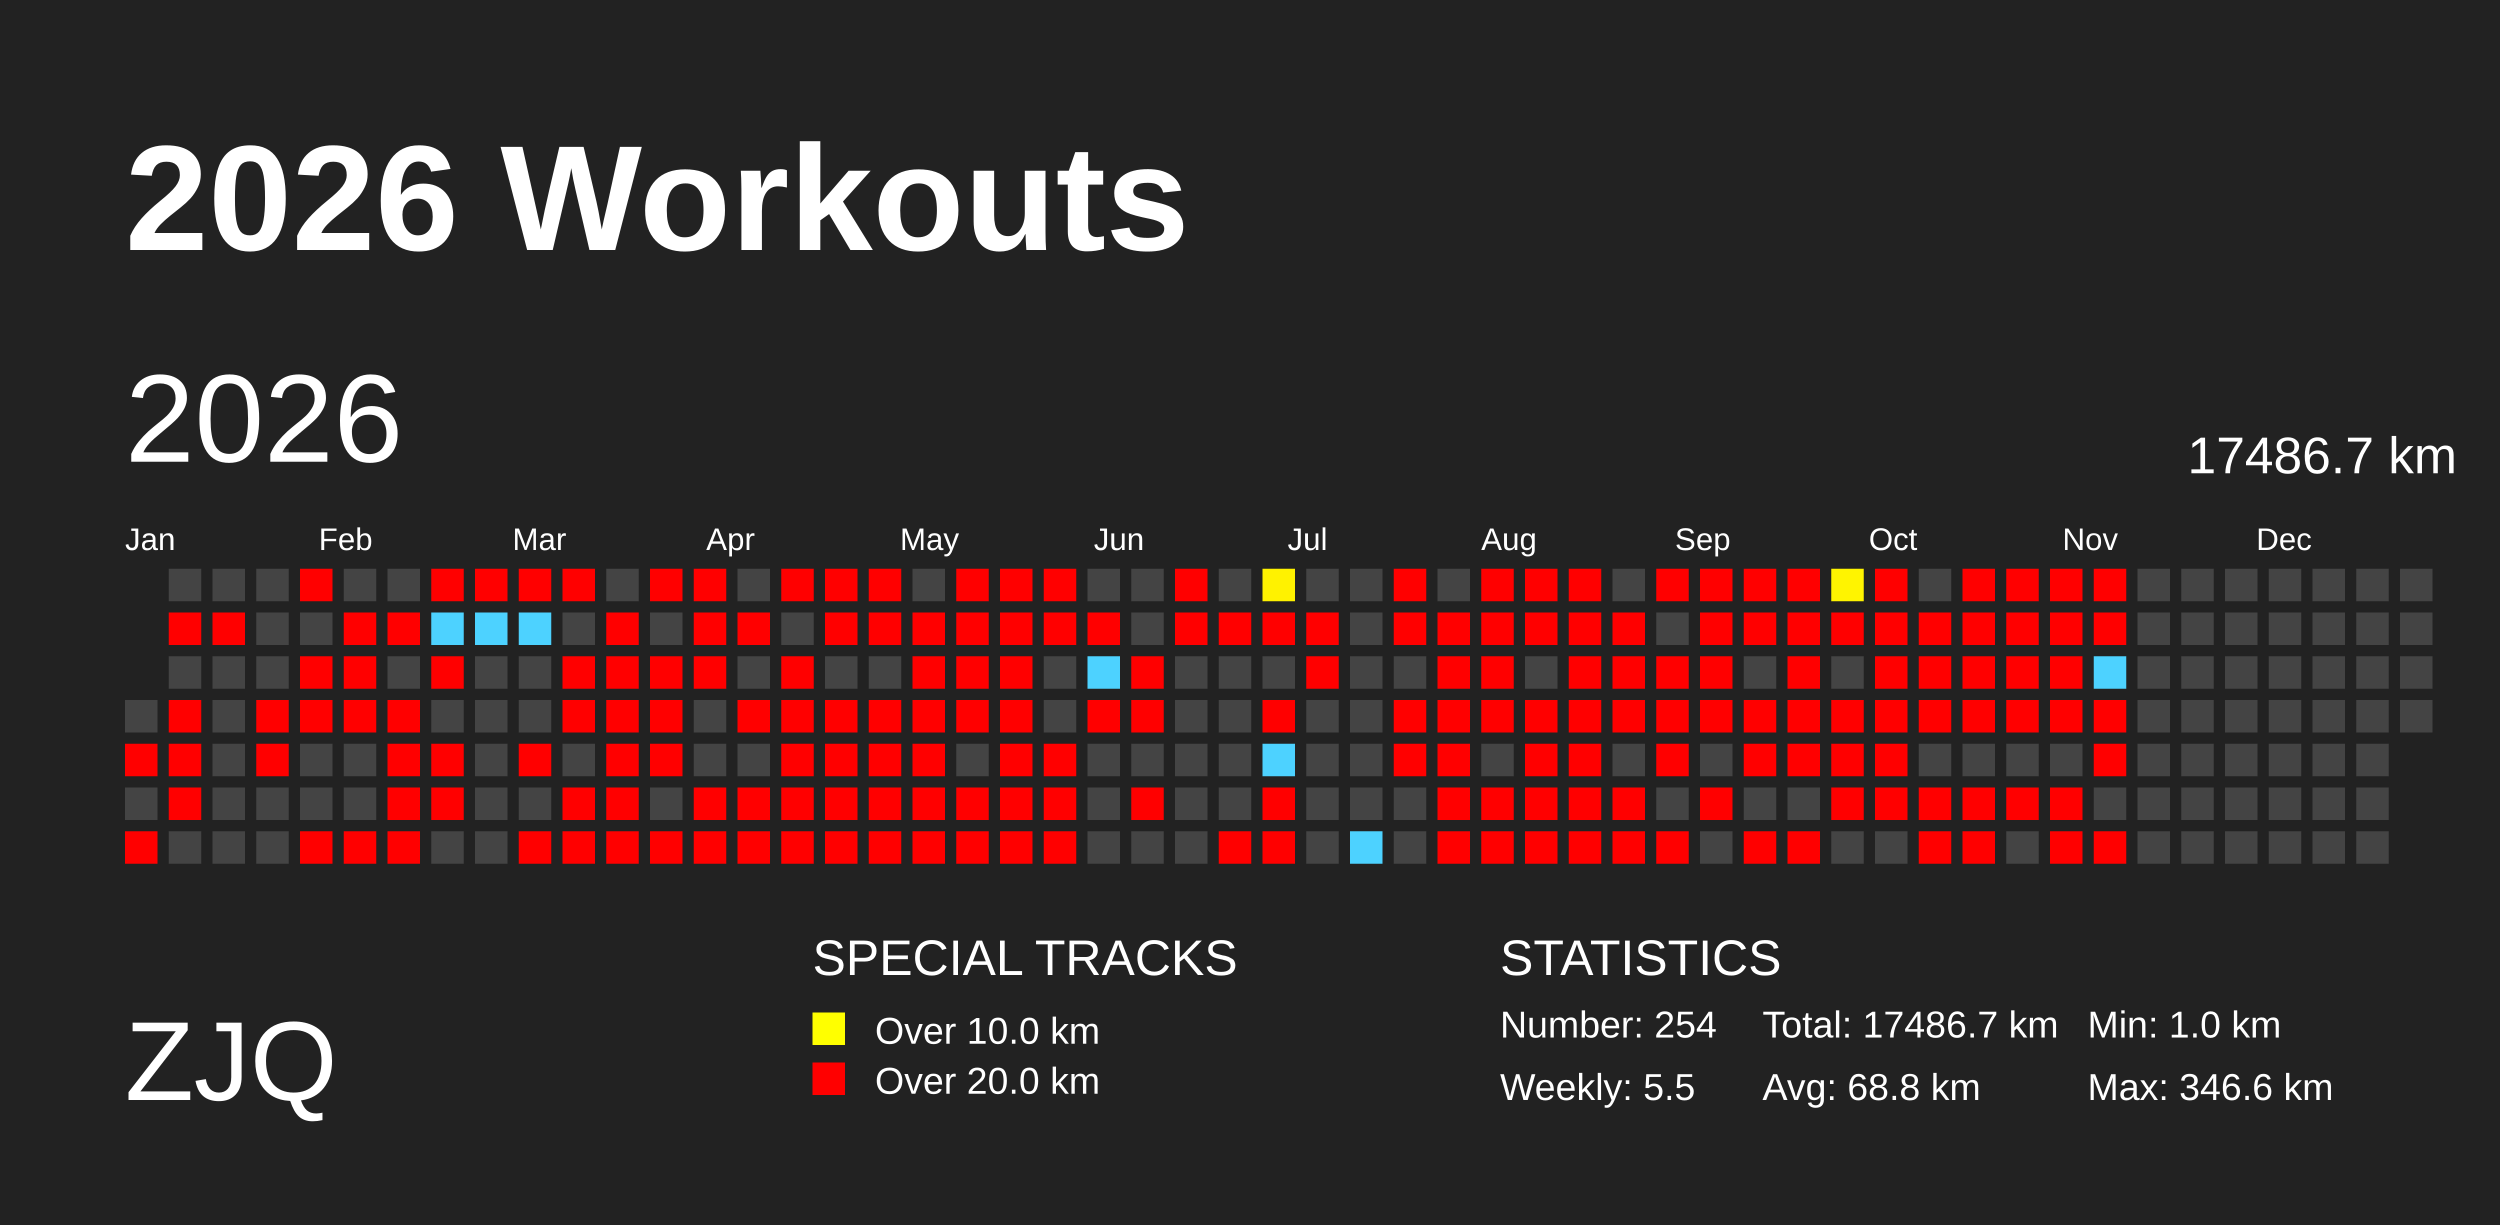
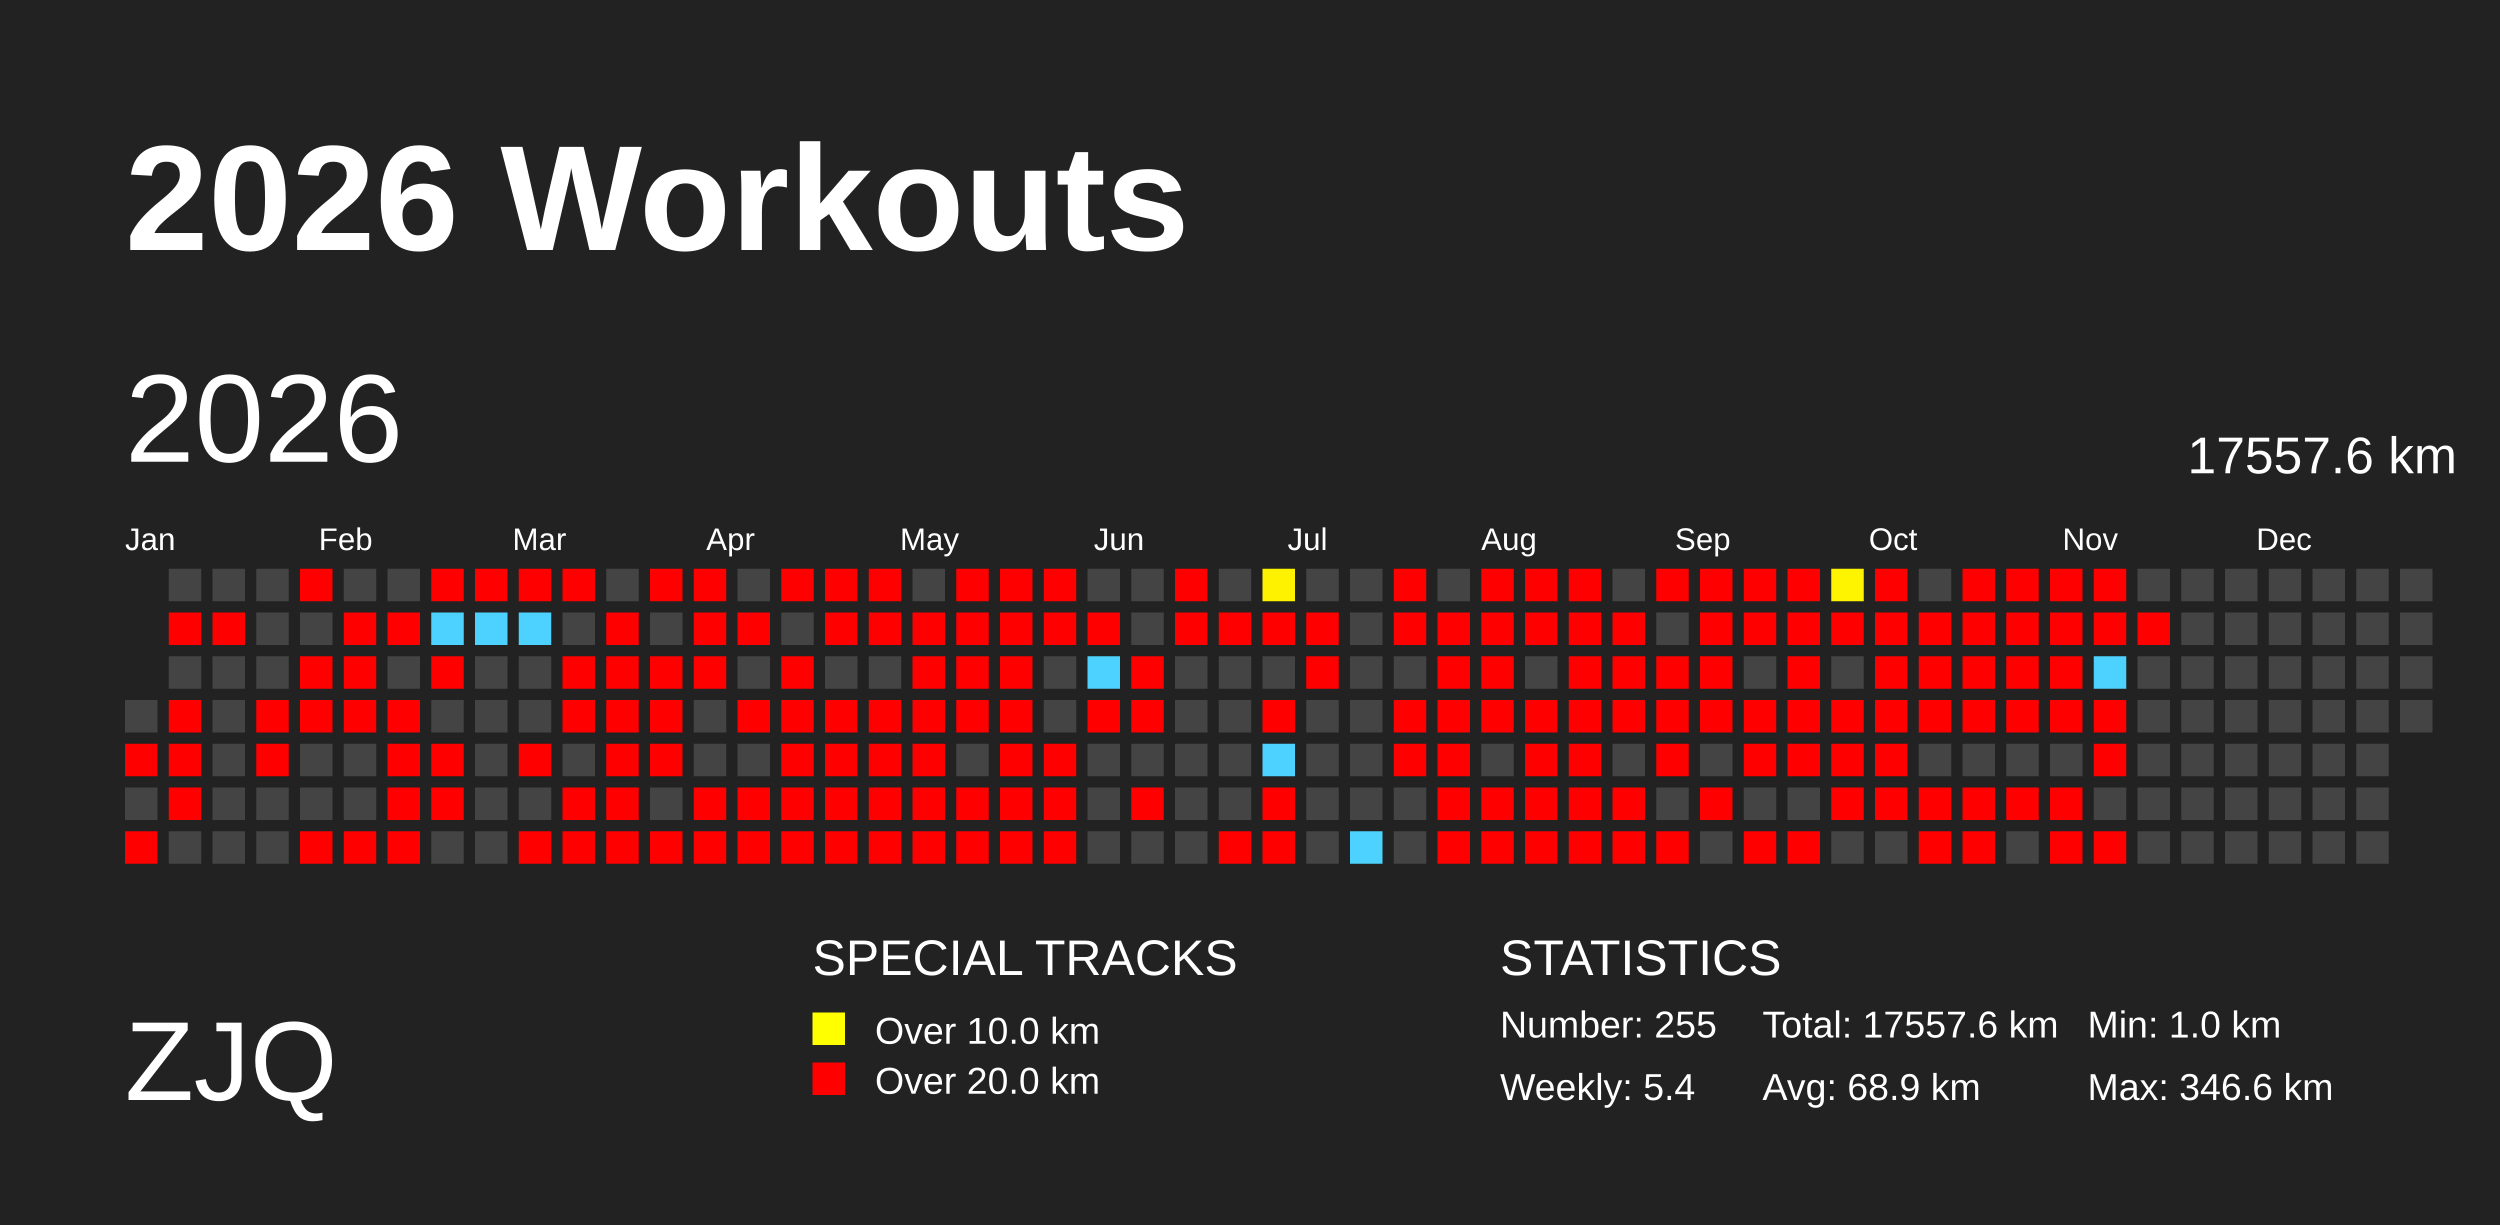
<svg xmlns="http://www.w3.org/2000/svg" baseProfile="full" height="98mm" version="1.1" viewBox="0,0,200,98" width="200mm">
  <defs>
    <pattern height="2" id="indoor-stripe" patternUnits="userSpaceOnUse" width="2">
      <line stroke="white" stroke-opacity="0.45" stroke-width="0.5" x1="0" x2="2" y1="2" y2="0" />
    </pattern>
  </defs>
  <rect fill="#222222" height="98" width="200" x="0" y="0" />
  <text fill="#FFFFFF" style="font-size:12px; font-family:Arial; font-weight:bold;" x="10" y="20">2026 Workouts</text>
  <text fill="#FFFFFF" style="font-size:9px; font-family:Arial" x="10" y="88">ZJQ</text>
  <text fill="#FFFFFF" style="font-size:4px; font-family:Arial" x="65" y="78">SPECIAL TRACKS</text>
  <rect fill="yellow" height="2.6" width="2.6" x="65" y="81" />
  <text fill="#FFFFFF" style="font-size:3px; font-family:Arial" x="70" y="83.5">Over 10.0 km</text>
  <rect fill="red" height="2.6" width="2.6" x="65" y="85" />
  <text fill="#FFFFFF" style="font-size:3px; font-family:Arial" x="70" y="87.5">Over 20.0 km</text>
  <text fill="#FFFFFF" style="font-size:4px; font-family:Arial" x="120" y="78">STATISTICS</text>
-   <text fill="#FFFFFF" style="font-size:3px; font-family:Arial" x="120" y="83">Number: 254</text>
-   <text fill="#FFFFFF" style="font-size:3px; font-family:Arial" x="120" y="88">Weekly: 5.5</text>
-   <text fill="#FFFFFF" style="font-size:3px; font-family:Arial" x="141" y="83">Total: 17486.7 km</text>
-   <text fill="#FFFFFF" style="font-size:3px; font-family:Arial" x="141" y="88">Avg: 68.8 km</text>
+   <text fill="#FFFFFF" style="font-size:3px; font-family:Arial" x="120" y="83">Number: 255</text>
+   <text fill="#FFFFFF" style="font-size:3px; font-family:Arial" x="120" y="88">Weekly: 5.4</text>
+   <text fill="#FFFFFF" style="font-size:3px; font-family:Arial" x="141" y="83">Total: 17557.6 km</text>
+   <text fill="#FFFFFF" style="font-size:3px; font-family:Arial" x="141" y="88">Avg: 68.9 km</text>
  <text fill="#FFFFFF" style="font-size:3px; font-family:Arial" x="167" y="83">Min: 1.0 km</text>
  <text fill="#FFFFFF" style="font-size:3px; font-family:Arial" x="167" y="88">Max: 346.6 km</text>
  <text dominant-baseline="hanging" fill="#FFFFFF" style="font-size:10.0px; font-family:Arial;" x="10" y="30">2026</text>
-   <text dominant-baseline="hanging" fill="#FFFFFF" style="font-size:4.125px; font-family:Arial;" x="175" y="35">17486.7 km</text>
+   <text dominant-baseline="hanging" fill="#FFFFFF" style="font-size:4.125px; font-family:Arial;" x="175" y="35">17557.6 km</text>
  <text fill="#FFFFFF" style="font-size:2.5px; font-family:Arial" x="10.0" y="44">Jan</text>
  <text fill="#FFFFFF" style="font-size:2.5px; font-family:Arial" x="25.5" y="44">Feb</text>
  <text fill="#FFFFFF" style="font-size:2.5px; font-family:Arial" x="41.0" y="44">Mar</text>
  <text fill="#FFFFFF" style="font-size:2.5px; font-family:Arial" x="56.5" y="44">Apr</text>
  <text fill="#FFFFFF" style="font-size:2.5px; font-family:Arial" x="72.0" y="44">May</text>
  <text fill="#FFFFFF" style="font-size:2.5px; font-family:Arial" x="87.5" y="44">Jun</text>
  <text fill="#FFFFFF" style="font-size:2.5px; font-family:Arial" x="103.0" y="44">Jul</text>
  <text fill="#FFFFFF" style="font-size:2.5px; font-family:Arial" x="118.5" y="44">Aug</text>
  <text fill="#FFFFFF" style="font-size:2.5px; font-family:Arial" x="134.0" y="44">Sep</text>
  <text fill="#FFFFFF" style="font-size:2.5px; font-family:Arial" x="149.5" y="44">Oct</text>
  <text fill="#FFFFFF" style="font-size:2.5px; font-family:Arial" x="165.0" y="44">Nov</text>
  <text fill="#FFFFFF" style="font-size:2.5px; font-family:Arial" x="180.5" y="44">Dec</text>
  <rect fill="#444444" height="2.6" width="2.6" x="10.0" y="56.0" />
  <rect fill="red" height="2.6" width="2.6" x="10.0" y="59.5" />
  <rect fill="#444444" height="2.6" width="2.6" x="10.0" y="63.0" />
  <rect fill="red" height="2.6" width="2.6" x="10.0" y="66.5" />
  <rect fill="#444444" height="2.6" width="2.6" x="13.5" y="45.5" />
  <rect fill="red" height="2.6" width="2.6" x="13.5" y="49.0" />
  <rect fill="#444444" height="2.6" width="2.6" x="13.5" y="52.5" />
  <rect fill="red" height="2.6" width="2.6" x="13.5" y="56.0" />
  <rect fill="red" height="2.6" width="2.6" x="13.5" y="59.5" />
  <rect fill="red" height="2.6" width="2.6" x="13.5" y="63.0" />
  <rect fill="#444444" height="2.6" width="2.6" x="13.5" y="66.5" />
  <rect fill="#444444" height="2.6" width="2.6" x="17.0" y="45.5" />
  <rect fill="red" height="2.6" width="2.6" x="17.0" y="49.0" />
  <rect fill="#444444" height="2.6" width="2.6" x="17.0" y="52.5" />
  <rect fill="#444444" height="2.6" width="2.6" x="17.0" y="56.0" />
  <rect fill="#444444" height="2.6" width="2.6" x="17.0" y="59.5" />
  <rect fill="#444444" height="2.6" width="2.6" x="17.0" y="63.0" />
  <rect fill="#444444" height="2.6" width="2.6" x="17.0" y="66.5" />
  <rect fill="#444444" height="2.6" width="2.6" x="20.5" y="45.5" />
  <rect fill="#444444" height="2.6" width="2.6" x="20.5" y="49.0" />
  <rect fill="#444444" height="2.6" width="2.6" x="20.5" y="52.5" />
  <rect fill="red" height="2.6" width="2.6" x="20.5" y="56.0" />
  <rect fill="red" height="2.6" width="2.6" x="20.5" y="59.5" />
  <rect fill="#444444" height="2.6" width="2.6" x="20.5" y="63.0" />
  <rect fill="#444444" height="2.6" width="2.6" x="20.5" y="66.5" />
  <rect fill="red" height="2.6" width="2.6" x="24.0" y="45.5" />
  <rect fill="#444444" height="2.6" width="2.6" x="24.0" y="49.0" />
  <rect fill="red" height="2.6" width="2.6" x="24.0" y="52.5" />
  <rect fill="red" height="2.6" width="2.6" x="24.0" y="56.0" />
  <rect fill="#444444" height="2.6" width="2.6" x="24.0" y="59.5" />
  <rect fill="#444444" height="2.6" width="2.6" x="24.0" y="63.0" />
  <rect fill="red" height="2.6" width="2.6" x="24.0" y="66.5" />
  <rect fill="#444444" height="2.6" width="2.6" x="27.5" y="45.5" />
  <rect fill="red" height="2.6" width="2.6" x="27.5" y="49.0" />
  <rect fill="red" height="2.6" width="2.6" x="27.5" y="52.5" />
  <rect fill="red" height="2.6" width="2.6" x="27.5" y="56.0" />
  <rect fill="#444444" height="2.6" width="2.6" x="27.5" y="59.5" />
  <rect fill="#444444" height="2.6" width="2.6" x="27.5" y="63.0" />
  <rect fill="red" height="2.6" width="2.6" x="27.5" y="66.5" />
  <rect fill="#444444" height="2.6" width="2.6" x="31.0" y="45.5" />
  <rect fill="red" height="2.6" width="2.6" x="31.0" y="49.0" />
  <rect fill="#444444" height="2.6" width="2.6" x="31.0" y="52.5" />
  <rect fill="red" height="2.6" width="2.6" x="31.0" y="56.0" />
  <rect fill="red" height="2.6" width="2.6" x="31.0" y="59.5" />
  <rect fill="red" height="2.6" width="2.6" x="31.0" y="63.0" />
  <rect fill="red" height="2.6" width="2.6" x="31.0" y="66.5" />
  <rect fill="red" height="2.6" width="2.6" x="34.5" y="45.5" />
  <rect fill="#4dd2ff" height="2.6" width="2.6" x="34.5" y="49.0" />
  <rect fill="red" height="2.6" width="2.6" x="34.5" y="52.5" />
  <rect fill="#444444" height="2.6" width="2.6" x="34.5" y="56.0" />
  <rect fill="red" height="2.6" width="2.6" x="34.5" y="59.5" />
  <rect fill="red" height="2.6" width="2.6" x="34.5" y="63.0" />
  <rect fill="#444444" height="2.6" width="2.6" x="34.5" y="66.5" />
  <rect fill="red" height="2.6" width="2.6" x="38.0" y="45.5" />
  <rect fill="#4dd2ff" height="2.6" width="2.6" x="38.0" y="49.0" />
  <rect fill="#444444" height="2.6" width="2.6" x="38.0" y="52.5" />
  <rect fill="#444444" height="2.6" width="2.6" x="38.0" y="56.0" />
  <rect fill="#444444" height="2.6" width="2.6" x="38.0" y="59.5" />
  <rect fill="#444444" height="2.6" width="2.6" x="38.0" y="63.0" />
  <rect fill="#444444" height="2.6" width="2.6" x="38.0" y="66.5" />
  <rect fill="red" height="2.6" width="2.6" x="41.5" y="45.5" />
  <rect fill="#4dd2ff" height="2.6" width="2.6" x="41.5" y="49.0" />
  <rect fill="#444444" height="2.6" width="2.6" x="41.5" y="52.5" />
  <rect fill="#444444" height="2.6" width="2.6" x="41.5" y="56.0" />
  <rect fill="red" height="2.6" width="2.6" x="41.5" y="59.5" />
  <rect fill="#444444" height="2.6" width="2.6" x="41.5" y="63.0" />
  <rect fill="red" height="2.6" width="2.6" x="41.5" y="66.5" />
  <rect fill="red" height="2.6" width="2.6" x="45.0" y="45.5" />
  <rect fill="#444444" height="2.6" width="2.6" x="45.0" y="49.0" />
  <rect fill="red" height="2.6" width="2.6" x="45.0" y="52.5" />
  <rect fill="red" height="2.6" width="2.6" x="45.0" y="56.0" />
  <rect fill="#444444" height="2.6" width="2.6" x="45.0" y="59.5" />
  <rect fill="red" height="2.6" width="2.6" x="45.0" y="63.0" />
  <rect fill="red" height="2.6" width="2.6" x="45.0" y="66.5" />
  <rect fill="#444444" height="2.6" width="2.6" x="48.5" y="45.5" />
  <rect fill="red" height="2.6" width="2.6" x="48.5" y="49.0" />
  <rect fill="red" height="2.6" width="2.6" x="48.5" y="52.5" />
  <rect fill="red" height="2.6" width="2.6" x="48.5" y="56.0" />
  <rect fill="red" height="2.6" width="2.6" x="48.5" y="59.5" />
  <rect fill="red" height="2.6" width="2.6" x="48.5" y="63.0" />
  <rect fill="red" height="2.6" width="2.6" x="48.5" y="66.5" />
  <rect fill="red" height="2.6" width="2.6" x="52.0" y="45.5" />
  <rect fill="#444444" height="2.6" width="2.6" x="52.0" y="49.0" />
  <rect fill="red" height="2.6" width="2.6" x="52.0" y="52.5" />
  <rect fill="red" height="2.6" width="2.6" x="52.0" y="56.0" />
  <rect fill="red" height="2.6" width="2.6" x="52.0" y="59.5" />
  <rect fill="#444444" height="2.6" width="2.6" x="52.0" y="63.0" />
  <rect fill="red" height="2.6" width="2.6" x="52.0" y="66.5" />
  <rect fill="red" height="2.6" width="2.6" x="55.5" y="45.5" />
  <rect fill="red" height="2.6" width="2.6" x="55.5" y="49.0" />
  <rect fill="red" height="2.6" width="2.6" x="55.5" y="52.5" />
  <rect fill="#444444" height="2.6" width="2.6" x="55.5" y="56.0" />
  <rect fill="#444444" height="2.6" width="2.6" x="55.5" y="59.5" />
  <rect fill="red" height="2.6" width="2.6" x="55.5" y="63.0" />
  <rect fill="red" height="2.6" width="2.6" x="55.5" y="66.5" />
  <rect fill="#444444" height="2.6" width="2.6" x="59.0" y="45.5" />
  <rect fill="red" height="2.6" width="2.6" x="59.0" y="49.0" />
  <rect fill="#444444" height="2.6" width="2.6" x="59.0" y="52.5" />
  <rect fill="red" height="2.6" width="2.6" x="59.0" y="56.0" />
  <rect fill="#444444" height="2.6" width="2.6" x="59.0" y="59.5" />
  <rect fill="red" height="2.6" width="2.6" x="59.0" y="63.0" />
  <rect fill="red" height="2.6" width="2.6" x="59.0" y="66.5" />
  <rect fill="red" height="2.6" width="2.6" x="62.5" y="45.5" />
  <rect fill="#444444" height="2.6" width="2.6" x="62.5" y="49.0" />
  <rect fill="red" height="2.6" width="2.6" x="62.5" y="52.5" />
  <rect fill="red" height="2.6" width="2.6" x="62.5" y="56.0" />
  <rect fill="red" height="2.6" width="2.6" x="62.5" y="59.5" />
  <rect fill="red" height="2.6" width="2.6" x="62.5" y="63.0" />
  <rect fill="red" height="2.6" width="2.6" x="62.5" y="66.5" />
  <rect fill="red" height="2.6" width="2.6" x="66.0" y="45.5" />
  <rect fill="red" height="2.6" width="2.6" x="66.0" y="49.0" />
  <rect fill="#444444" height="2.6" width="2.6" x="66.0" y="52.5" />
  <rect fill="red" height="2.6" width="2.6" x="66.0" y="56.0" />
  <rect fill="red" height="2.6" width="2.6" x="66.0" y="59.5" />
  <rect fill="red" height="2.6" width="2.6" x="66.0" y="63.0" />
  <rect fill="red" height="2.6" width="2.6" x="66.0" y="66.5" />
  <rect fill="red" height="2.6" width="2.6" x="69.5" y="45.5" />
  <rect fill="red" height="2.6" width="2.6" x="69.5" y="49.0" />
  <rect fill="#444444" height="2.6" width="2.6" x="69.5" y="52.5" />
  <rect fill="red" height="2.6" width="2.6" x="69.5" y="56.0" />
  <rect fill="red" height="2.6" width="2.6" x="69.5" y="59.5" />
  <rect fill="red" height="2.6" width="2.6" x="69.5" y="63.0" />
  <rect fill="red" height="2.6" width="2.6" x="69.5" y="66.5" />
  <rect fill="#444444" height="2.6" width="2.6" x="73.0" y="45.5" />
  <rect fill="red" height="2.6" width="2.6" x="73.0" y="49.0" />
  <rect fill="red" height="2.6" width="2.6" x="73.0" y="52.5" />
  <rect fill="red" height="2.6" width="2.6" x="73.0" y="56.0" />
  <rect fill="red" height="2.6" width="2.6" x="73.0" y="59.5" />
  <rect fill="red" height="2.6" width="2.6" x="73.0" y="63.0" />
  <rect fill="red" height="2.6" width="2.6" x="73.0" y="66.5" />
  <rect fill="red" height="2.6" width="2.6" x="76.5" y="45.5" />
  <rect fill="red" height="2.6" width="2.6" x="76.5" y="49.0" />
  <rect fill="red" height="2.6" width="2.6" x="76.5" y="52.5" />
  <rect fill="red" height="2.6" width="2.6" x="76.5" y="56.0" />
  <rect fill="#444444" height="2.6" width="2.6" x="76.5" y="59.5" />
  <rect fill="red" height="2.6" width="2.6" x="76.5" y="63.0" />
  <rect fill="red" height="2.6" width="2.6" x="76.5" y="66.5" />
  <rect fill="red" height="2.6" width="2.6" x="80.0" y="45.5" />
  <rect fill="red" height="2.6" width="2.6" x="80.0" y="49.0" />
  <rect fill="red" height="2.6" width="2.6" x="80.0" y="52.5" />
  <rect fill="red" height="2.6" width="2.6" x="80.0" y="56.0" />
  <rect fill="red" height="2.6" width="2.6" x="80.0" y="59.5" />
  <rect fill="red" height="2.6" width="2.6" x="80.0" y="63.0" />
  <rect fill="red" height="2.6" width="2.6" x="80.0" y="66.5" />
  <rect fill="red" height="2.6" width="2.6" x="83.5" y="45.5" />
  <rect fill="red" height="2.6" width="2.6" x="83.5" y="49.0" />
  <rect fill="#444444" height="2.6" width="2.6" x="83.5" y="52.5" />
  <rect fill="#444444" height="2.6" width="2.6" x="83.5" y="56.0" />
  <rect fill="red" height="2.6" width="2.6" x="83.5" y="59.5" />
  <rect fill="red" height="2.6" width="2.6" x="83.5" y="63.0" />
  <rect fill="red" height="2.6" width="2.6" x="83.5" y="66.5" />
  <rect fill="#444444" height="2.6" width="2.6" x="87.0" y="45.5" />
  <rect fill="red" height="2.6" width="2.6" x="87.0" y="49.0" />
  <rect fill="#4dd2ff" height="2.6" width="2.6" x="87.0" y="52.5" />
  <rect fill="red" height="2.6" width="2.6" x="87.0" y="56.0" />
  <rect fill="#444444" height="2.6" width="2.6" x="87.0" y="59.5" />
  <rect fill="#444444" height="2.6" width="2.6" x="87.0" y="63.0" />
  <rect fill="#444444" height="2.6" width="2.6" x="87.0" y="66.5" />
  <rect fill="#444444" height="2.6" width="2.6" x="90.5" y="45.5" />
  <rect fill="#444444" height="2.6" width="2.6" x="90.5" y="49.0" />
  <rect fill="red" height="2.6" width="2.6" x="90.5" y="52.5" />
  <rect fill="red" height="2.6" width="2.6" x="90.5" y="56.0" />
  <rect fill="#444444" height="2.6" width="2.6" x="90.5" y="59.5" />
  <rect fill="red" height="2.6" width="2.6" x="90.5" y="63.0" />
  <rect fill="#444444" height="2.6" width="2.6" x="90.5" y="66.5" />
  <rect fill="red" height="2.6" width="2.6" x="94.0" y="45.5" />
  <rect fill="red" height="2.6" width="2.6" x="94.0" y="49.0" />
  <rect fill="#444444" height="2.6" width="2.6" x="94.0" y="52.5" />
  <rect fill="#444444" height="2.6" width="2.6" x="94.0" y="56.0" />
  <rect fill="#444444" height="2.6" width="2.6" x="94.0" y="59.5" />
  <rect fill="#444444" height="2.6" width="2.6" x="94.0" y="63.0" />
  <rect fill="#444444" height="2.6" width="2.6" x="94.0" y="66.5" />
  <rect fill="#444444" height="2.6" width="2.6" x="97.5" y="45.5" />
  <rect fill="red" height="2.6" width="2.6" x="97.5" y="49.0" />
  <rect fill="#444444" height="2.6" width="2.6" x="97.5" y="52.5" />
  <rect fill="#444444" height="2.6" width="2.6" x="97.5" y="56.0" />
  <rect fill="#444444" height="2.6" width="2.6" x="97.5" y="59.5" />
  <rect fill="#444444" height="2.6" width="2.6" x="97.5" y="63.0" />
  <rect fill="red" height="2.6" width="2.6" x="97.5" y="66.5" />
  <rect fill="#fff200" height="2.6" width="2.6" x="101.0" y="45.5" />
  <rect fill="red" height="2.6" width="2.6" x="101.0" y="49.0" />
  <rect fill="#444444" height="2.6" width="2.6" x="101.0" y="52.5" />
  <rect fill="red" height="2.6" width="2.6" x="101.0" y="56.0" />
  <rect fill="#4dd2ff" height="2.6" width="2.6" x="101.0" y="59.5" />
  <rect fill="red" height="2.6" width="2.6" x="101.0" y="63.0" />
  <rect fill="red" height="2.6" width="2.6" x="101.0" y="66.5" />
  <rect fill="#444444" height="2.6" width="2.6" x="104.5" y="45.5" />
  <rect fill="red" height="2.6" width="2.6" x="104.5" y="49.0" />
  <rect fill="red" height="2.6" width="2.6" x="104.5" y="52.5" />
  <rect fill="#444444" height="2.6" width="2.6" x="104.5" y="56.0" />
  <rect fill="#444444" height="2.6" width="2.6" x="104.5" y="59.5" />
  <rect fill="#444444" height="2.6" width="2.6" x="104.5" y="63.0" />
  <rect fill="#444444" height="2.6" width="2.6" x="104.5" y="66.5" />
  <rect fill="#444444" height="2.6" width="2.6" x="108.0" y="45.5" />
  <rect fill="#444444" height="2.6" width="2.6" x="108.0" y="49.0" />
  <rect fill="#444444" height="2.6" width="2.6" x="108.0" y="52.5" />
  <rect fill="#444444" height="2.6" width="2.6" x="108.0" y="56.0" />
  <rect fill="#444444" height="2.6" width="2.6" x="108.0" y="59.5" />
  <rect fill="#444444" height="2.6" width="2.6" x="108.0" y="63.0" />
  <rect fill="#4dd2ff" height="2.6" width="2.6" x="108.0" y="66.5" />
  <rect fill="red" height="2.6" width="2.6" x="111.5" y="45.5" />
  <rect fill="red" height="2.6" width="2.6" x="111.5" y="49.0" />
  <rect fill="#444444" height="2.6" width="2.6" x="111.5" y="52.5" />
  <rect fill="red" height="2.6" width="2.6" x="111.5" y="56.0" />
  <rect fill="red" height="2.6" width="2.6" x="111.5" y="59.5" />
  <rect fill="#444444" height="2.6" width="2.6" x="111.5" y="63.0" />
  <rect fill="#444444" height="2.6" width="2.6" x="111.5" y="66.5" />
  <rect fill="#444444" height="2.6" width="2.6" x="115.0" y="45.5" />
  <rect fill="red" height="2.6" width="2.6" x="115.0" y="49.0" />
  <rect fill="red" height="2.6" width="2.6" x="115.0" y="52.5" />
  <rect fill="red" height="2.6" width="2.6" x="115.0" y="56.0" />
  <rect fill="red" height="2.6" width="2.6" x="115.0" y="59.5" />
  <rect fill="red" height="2.6" width="2.6" x="115.0" y="63.0" />
  <rect fill="red" height="2.6" width="2.6" x="115.0" y="66.5" />
  <rect fill="red" height="2.6" width="2.6" x="118.5" y="45.5" />
  <rect fill="red" height="2.6" width="2.6" x="118.5" y="49.0" />
  <rect fill="red" height="2.6" width="2.6" x="118.5" y="52.5" />
  <rect fill="red" height="2.6" width="2.6" x="118.5" y="56.0" />
  <rect fill="#444444" height="2.6" width="2.6" x="118.5" y="59.5" />
  <rect fill="red" height="2.6" width="2.6" x="118.5" y="63.0" />
  <rect fill="red" height="2.6" width="2.6" x="118.5" y="66.5" />
  <rect fill="red" height="2.6" width="2.6" x="122.0" y="45.5" />
  <rect fill="red" height="2.6" width="2.6" x="122.0" y="49.0" />
  <rect fill="#444444" height="2.6" width="2.6" x="122.0" y="52.5" />
  <rect fill="red" height="2.6" width="2.6" x="122.0" y="56.0" />
  <rect fill="red" height="2.6" width="2.6" x="122.0" y="59.5" />
  <rect fill="red" height="2.6" width="2.6" x="122.0" y="63.0" />
  <rect fill="red" height="2.6" width="2.6" x="122.0" y="66.5" />
  <rect fill="red" height="2.6" width="2.6" x="125.5" y="45.5" />
  <rect fill="red" height="2.6" width="2.6" x="125.5" y="49.0" />
  <rect fill="red" height="2.6" width="2.6" x="125.5" y="52.5" />
  <rect fill="red" height="2.6" width="2.6" x="125.5" y="56.0" />
  <rect fill="red" height="2.6" width="2.6" x="125.5" y="59.5" />
  <rect fill="red" height="2.6" width="2.6" x="125.5" y="63.0" />
  <rect fill="red" height="2.6" width="2.6" x="125.5" y="66.5" />
  <rect fill="#444444" height="2.6" width="2.6" x="129.0" y="45.5" />
  <rect fill="red" height="2.6" width="2.6" x="129.0" y="49.0" />
  <rect fill="red" height="2.6" width="2.6" x="129.0" y="52.5" />
  <rect fill="red" height="2.6" width="2.6" x="129.0" y="56.0" />
  <rect fill="#444444" height="2.6" width="2.6" x="129.0" y="59.5" />
  <rect fill="red" height="2.6" width="2.6" x="129.0" y="63.0" />
  <rect fill="red" height="2.6" width="2.6" x="129.0" y="66.5" />
  <rect fill="red" height="2.6" width="2.6" x="132.5" y="45.5" />
  <rect fill="#444444" height="2.6" width="2.6" x="132.5" y="49.0" />
  <rect fill="red" height="2.6" width="2.6" x="132.5" y="52.5" />
  <rect fill="red" height="2.6" width="2.6" x="132.5" y="56.0" />
  <rect fill="red" height="2.6" width="2.6" x="132.5" y="59.5" />
  <rect fill="#444444" height="2.6" width="2.6" x="132.5" y="63.0" />
  <rect fill="red" height="2.6" width="2.6" x="132.5" y="66.5" />
  <rect fill="red" height="2.6" width="2.6" x="136.0" y="45.5" />
  <rect fill="red" height="2.6" width="2.6" x="136.0" y="49.0" />
  <rect fill="red" height="2.6" width="2.6" x="136.0" y="52.5" />
  <rect fill="red" height="2.6" width="2.6" x="136.0" y="56.0" />
  <rect fill="#444444" height="2.6" width="2.6" x="136.0" y="59.5" />
  <rect fill="red" height="2.6" width="2.6" x="136.0" y="63.0" />
  <rect fill="#444444" height="2.6" width="2.6" x="136.0" y="66.5" />
  <rect fill="red" height="2.6" width="2.6" x="139.5" y="45.5" />
  <rect fill="red" height="2.6" width="2.6" x="139.5" y="49.0" />
  <rect fill="#444444" height="2.6" width="2.6" x="139.5" y="52.5" />
  <rect fill="red" height="2.6" width="2.6" x="139.5" y="56.0" />
  <rect fill="red" height="2.6" width="2.6" x="139.5" y="59.5" />
  <rect fill="#444444" height="2.6" width="2.6" x="139.5" y="63.0" />
  <rect fill="red" height="2.6" width="2.6" x="139.5" y="66.5" />
  <rect fill="red" height="2.6" width="2.6" x="143.0" y="45.5" />
  <rect fill="red" height="2.6" width="2.6" x="143.0" y="49.0" />
  <rect fill="red" height="2.6" width="2.6" x="143.0" y="52.5" />
  <rect fill="red" height="2.6" width="2.6" x="143.0" y="56.0" />
  <rect fill="red" height="2.6" width="2.6" x="143.0" y="59.5" />
  <rect fill="#444444" height="2.6" width="2.6" x="143.0" y="63.0" />
  <rect fill="red" height="2.6" width="2.6" x="143.0" y="66.5" />
  <rect fill="#fff400" height="2.6" width="2.6" x="146.5" y="45.5" />
  <rect fill="red" height="2.6" width="2.6" x="146.5" y="49.0" />
  <rect fill="#444444" height="2.6" width="2.6" x="146.5" y="52.5" />
  <rect fill="red" height="2.6" width="2.6" x="146.5" y="56.0" />
  <rect fill="red" height="2.6" width="2.6" x="146.5" y="59.5" />
  <rect fill="red" height="2.6" width="2.6" x="146.5" y="63.0" />
  <rect fill="#444444" height="2.6" width="2.6" x="146.5" y="66.5" />
  <rect fill="red" height="2.6" width="2.6" x="150.0" y="45.5" />
  <rect fill="red" height="2.6" width="2.6" x="150.0" y="49.0" />
  <rect fill="red" height="2.6" width="2.6" x="150.0" y="52.5" />
  <rect fill="red" height="2.6" width="2.6" x="150.0" y="56.0" />
  <rect fill="red" height="2.6" width="2.6" x="150.0" y="59.5" />
  <rect fill="red" height="2.6" width="2.6" x="150.0" y="63.0" />
  <rect fill="#444444" height="2.6" width="2.6" x="150.0" y="66.5" />
  <rect fill="#444444" height="2.6" width="2.6" x="153.5" y="45.5" />
  <rect fill="red" height="2.6" width="2.6" x="153.5" y="49.0" />
  <rect fill="red" height="2.6" width="2.6" x="153.5" y="52.5" />
  <rect fill="red" height="2.6" width="2.6" x="153.5" y="56.0" />
  <rect fill="#444444" height="2.6" width="2.6" x="153.5" y="59.5" />
  <rect fill="red" height="2.6" width="2.6" x="153.5" y="63.0" />
  <rect fill="red" height="2.6" width="2.6" x="153.5" y="66.5" />
  <rect fill="red" height="2.6" width="2.6" x="157.0" y="45.5" />
  <rect fill="red" height="2.6" width="2.6" x="157.0" y="49.0" />
  <rect fill="red" height="2.6" width="2.6" x="157.0" y="52.5" />
  <rect fill="red" height="2.6" width="2.6" x="157.0" y="56.0" />
  <rect fill="#444444" height="2.6" width="2.6" x="157.0" y="59.5" />
  <rect fill="red" height="2.6" width="2.6" x="157.0" y="63.0" />
  <rect fill="red" height="2.6" width="2.6" x="157.0" y="66.5" />
  <rect fill="red" height="2.6" width="2.6" x="160.5" y="45.5" />
  <rect fill="red" height="2.6" width="2.6" x="160.5" y="49.0" />
  <rect fill="red" height="2.6" width="2.6" x="160.5" y="52.5" />
  <rect fill="red" height="2.6" width="2.6" x="160.5" y="56.0" />
  <rect fill="#444444" height="2.6" width="2.6" x="160.5" y="59.5" />
  <rect fill="red" height="2.6" width="2.6" x="160.5" y="63.0" />
  <rect fill="#444444" height="2.6" width="2.6" x="160.5" y="66.5" />
  <rect fill="red" height="2.6" width="2.6" x="164.0" y="45.5" />
  <rect fill="red" height="2.6" width="2.6" x="164.0" y="49.0" />
  <rect fill="red" height="2.6" width="2.6" x="164.0" y="52.5" />
  <rect fill="red" height="2.6" width="2.6" x="164.0" y="56.0" />
  <rect fill="#444444" height="2.6" width="2.6" x="164.0" y="59.5" />
  <rect fill="red" height="2.6" width="2.6" x="164.0" y="63.0" />
  <rect fill="red" height="2.6" width="2.6" x="164.0" y="66.5" />
  <rect fill="red" height="2.6" width="2.6" x="167.5" y="45.5" />
  <rect fill="red" height="2.6" width="2.6" x="167.5" y="49.0" />
  <rect fill="#4dd2ff" height="2.6" width="2.6" x="167.5" y="52.5" />
  <rect fill="red" height="2.6" width="2.6" x="167.5" y="56.0" />
  <rect fill="red" height="2.6" width="2.6" x="167.5" y="59.5" />
  <rect fill="#444444" height="2.6" width="2.6" x="167.5" y="63.0" />
  <rect fill="red" height="2.6" width="2.6" x="167.5" y="66.5" />
  <rect fill="#444444" height="2.6" width="2.6" x="171.0" y="45.5" />
-   <rect fill="#444444" height="2.6" width="2.6" x="171.0" y="49.0" />
+   <rect fill="red" height="2.6" width="2.6" x="171.0" y="49.0" />
  <rect fill="#444444" height="2.6" width="2.6" x="171.0" y="52.5" />
  <rect fill="#444444" height="2.6" width="2.6" x="171.0" y="56.0" />
  <rect fill="#444444" height="2.6" width="2.6" x="171.0" y="59.5" />
  <rect fill="#444444" height="2.6" width="2.6" x="171.0" y="63.0" />
  <rect fill="#444444" height="2.6" width="2.6" x="171.0" y="66.5" />
  <rect fill="#444444" height="2.6" width="2.6" x="174.5" y="45.5" />
  <rect fill="#444444" height="2.6" width="2.6" x="174.5" y="49.0" />
  <rect fill="#444444" height="2.6" width="2.6" x="174.5" y="52.5" />
  <rect fill="#444444" height="2.6" width="2.6" x="174.5" y="56.0" />
  <rect fill="#444444" height="2.6" width="2.6" x="174.5" y="59.5" />
  <rect fill="#444444" height="2.6" width="2.6" x="174.5" y="63.0" />
  <rect fill="#444444" height="2.6" width="2.6" x="174.5" y="66.5" />
  <rect fill="#444444" height="2.6" width="2.6" x="178.0" y="45.5" />
  <rect fill="#444444" height="2.6" width="2.6" x="178.0" y="49.0" />
  <rect fill="#444444" height="2.6" width="2.6" x="178.0" y="52.5" />
  <rect fill="#444444" height="2.6" width="2.6" x="178.0" y="56.0" />
  <rect fill="#444444" height="2.6" width="2.6" x="178.0" y="59.5" />
  <rect fill="#444444" height="2.6" width="2.6" x="178.0" y="63.0" />
  <rect fill="#444444" height="2.6" width="2.6" x="178.0" y="66.5" />
  <rect fill="#444444" height="2.6" width="2.6" x="181.5" y="45.5" />
  <rect fill="#444444" height="2.6" width="2.6" x="181.5" y="49.0" />
  <rect fill="#444444" height="2.6" width="2.6" x="181.5" y="52.5" />
  <rect fill="#444444" height="2.6" width="2.6" x="181.5" y="56.0" />
  <rect fill="#444444" height="2.6" width="2.6" x="181.5" y="59.5" />
  <rect fill="#444444" height="2.6" width="2.6" x="181.5" y="63.0" />
  <rect fill="#444444" height="2.6" width="2.6" x="181.5" y="66.5" />
  <rect fill="#444444" height="2.6" width="2.6" x="185.0" y="45.5" />
  <rect fill="#444444" height="2.6" width="2.6" x="185.0" y="49.0" />
  <rect fill="#444444" height="2.6" width="2.6" x="185.0" y="52.5" />
  <rect fill="#444444" height="2.6" width="2.6" x="185.0" y="56.0" />
  <rect fill="#444444" height="2.6" width="2.6" x="185.0" y="59.5" />
  <rect fill="#444444" height="2.6" width="2.6" x="185.0" y="63.0" />
  <rect fill="#444444" height="2.6" width="2.6" x="185.0" y="66.5" />
  <rect fill="#444444" height="2.6" width="2.6" x="188.5" y="45.5" />
  <rect fill="#444444" height="2.6" width="2.6" x="188.5" y="49.0" />
  <rect fill="#444444" height="2.6" width="2.6" x="188.5" y="52.5" />
  <rect fill="#444444" height="2.6" width="2.6" x="188.5" y="56.0" />
  <rect fill="#444444" height="2.6" width="2.6" x="188.5" y="59.5" />
  <rect fill="#444444" height="2.6" width="2.6" x="188.5" y="63.0" />
  <rect fill="#444444" height="2.6" width="2.6" x="188.5" y="66.5" />
  <rect fill="#444444" height="2.6" width="2.6" x="192.0" y="45.5" />
  <rect fill="#444444" height="2.6" width="2.6" x="192.0" y="49.0" />
  <rect fill="#444444" height="2.6" width="2.6" x="192.0" y="52.5" />
  <rect fill="#444444" height="2.6" width="2.6" x="192.0" y="56.0" />
</svg>
